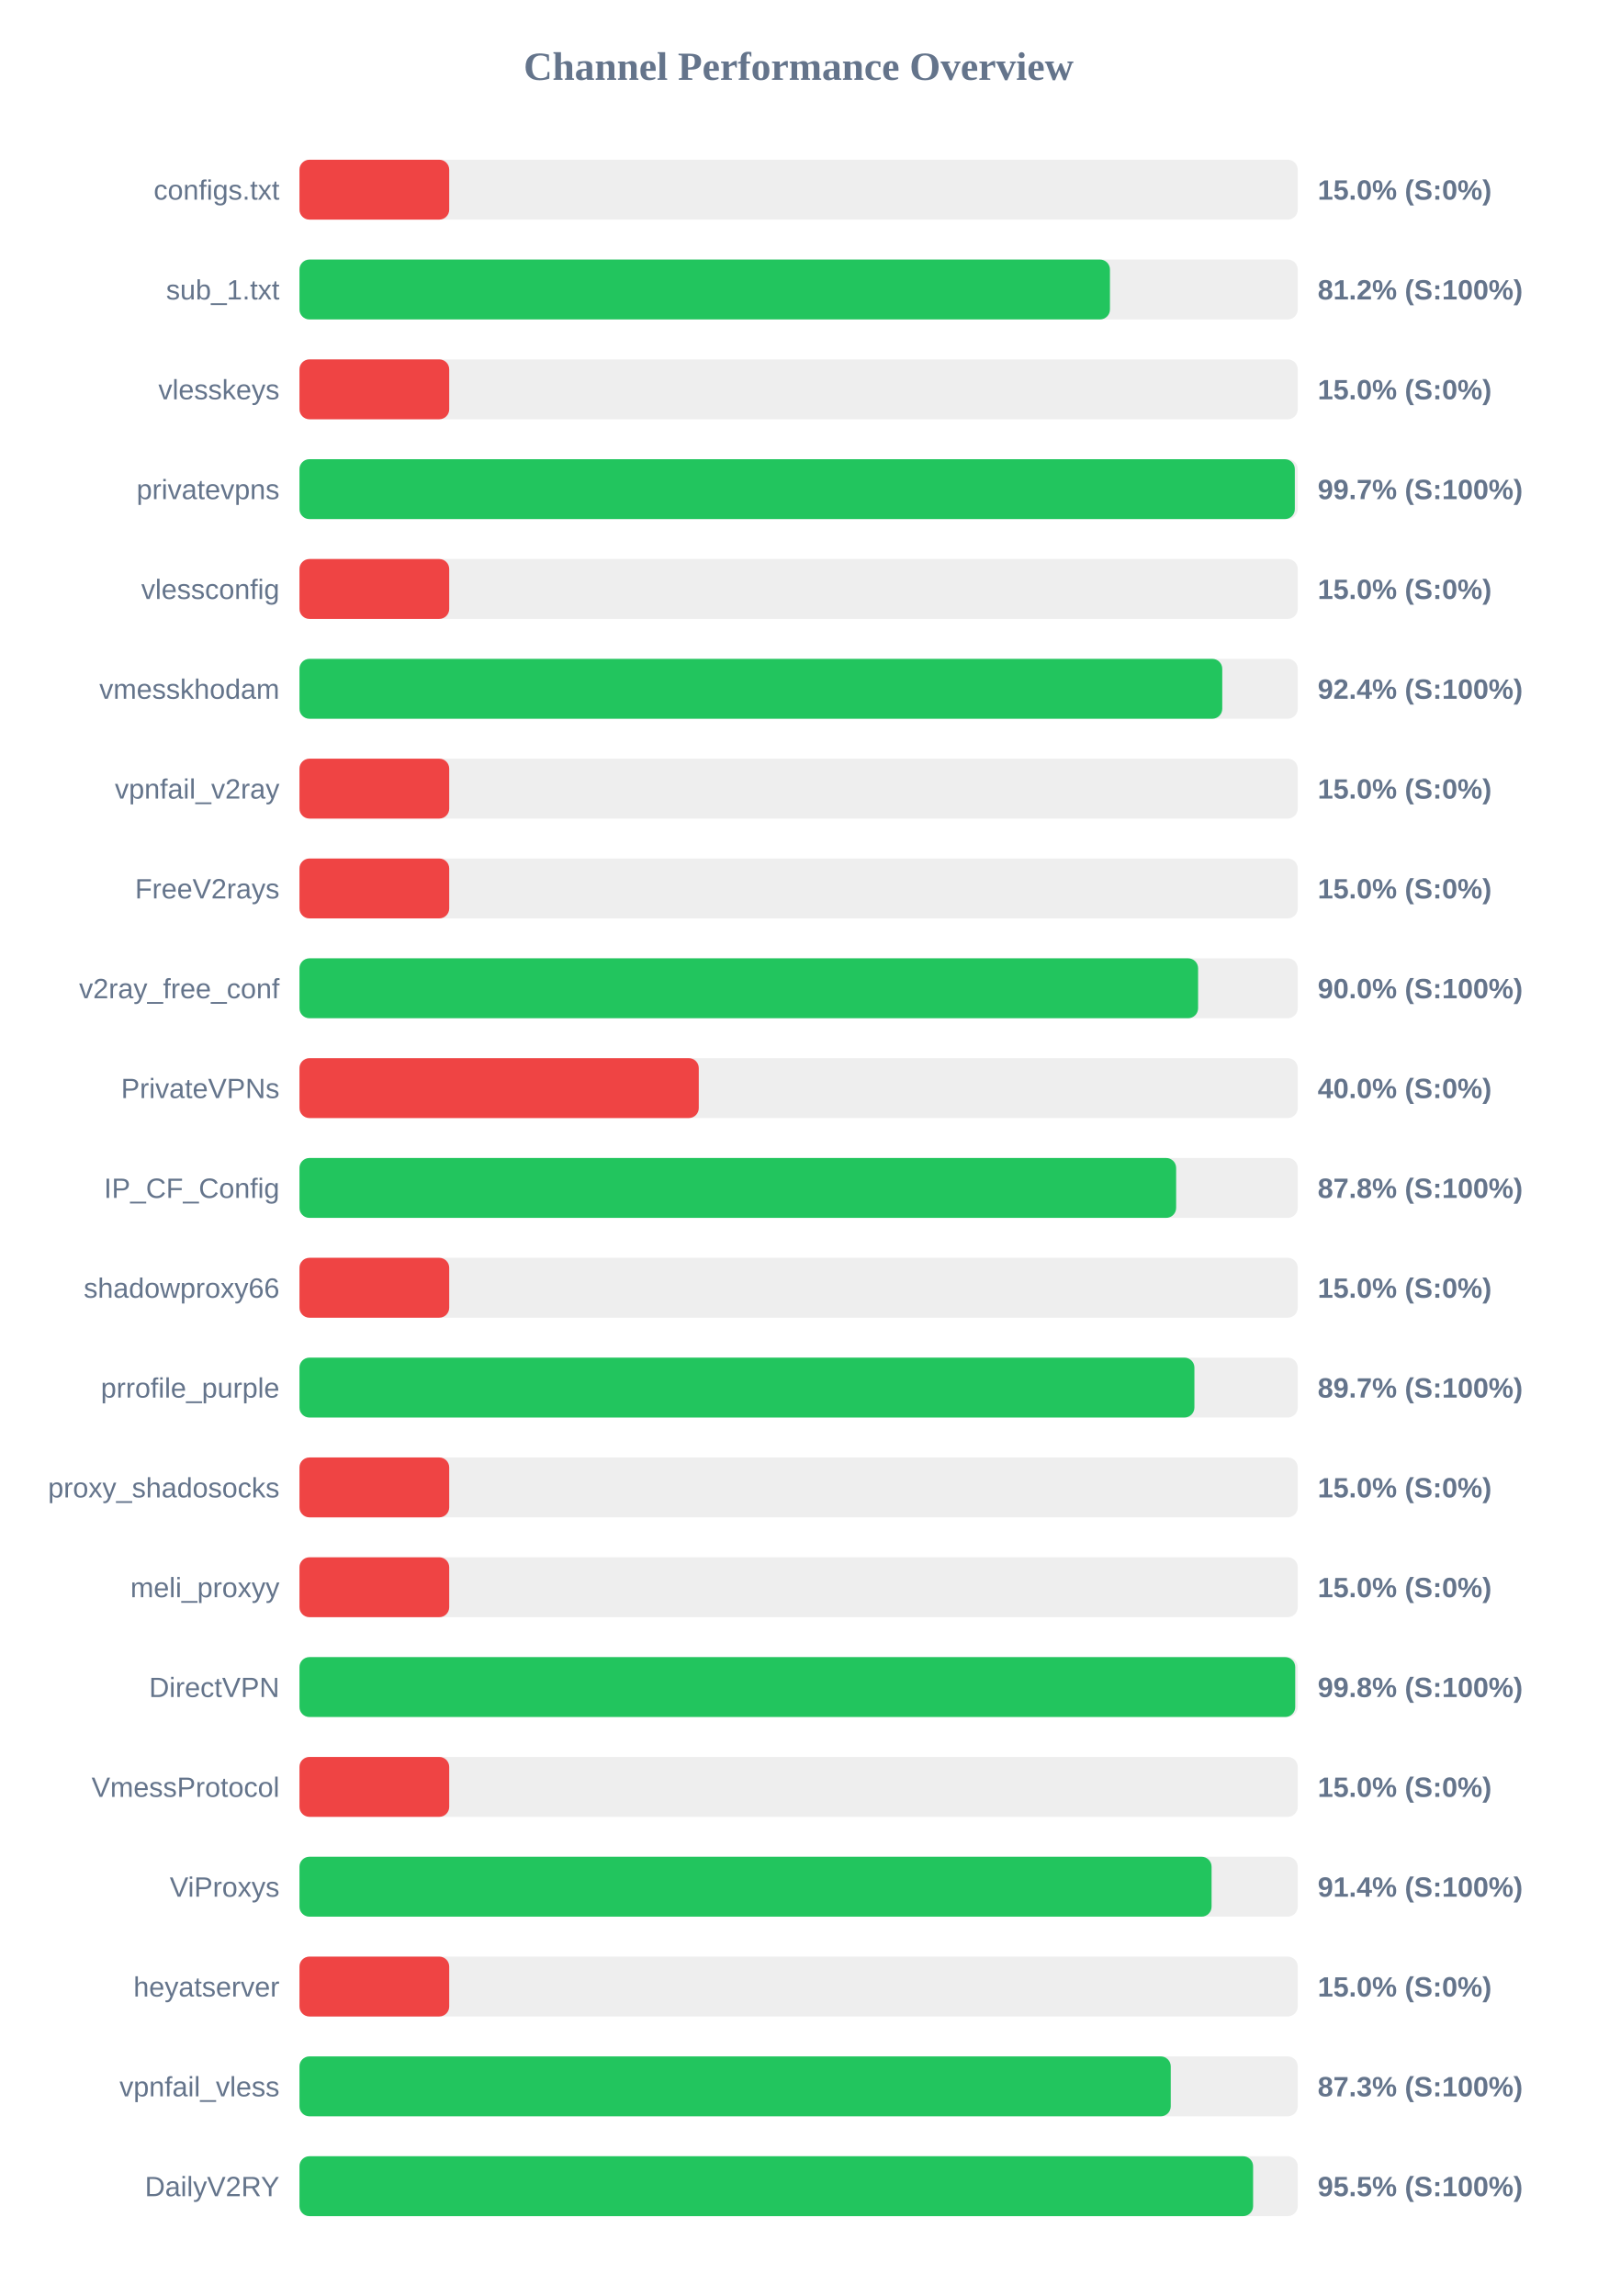
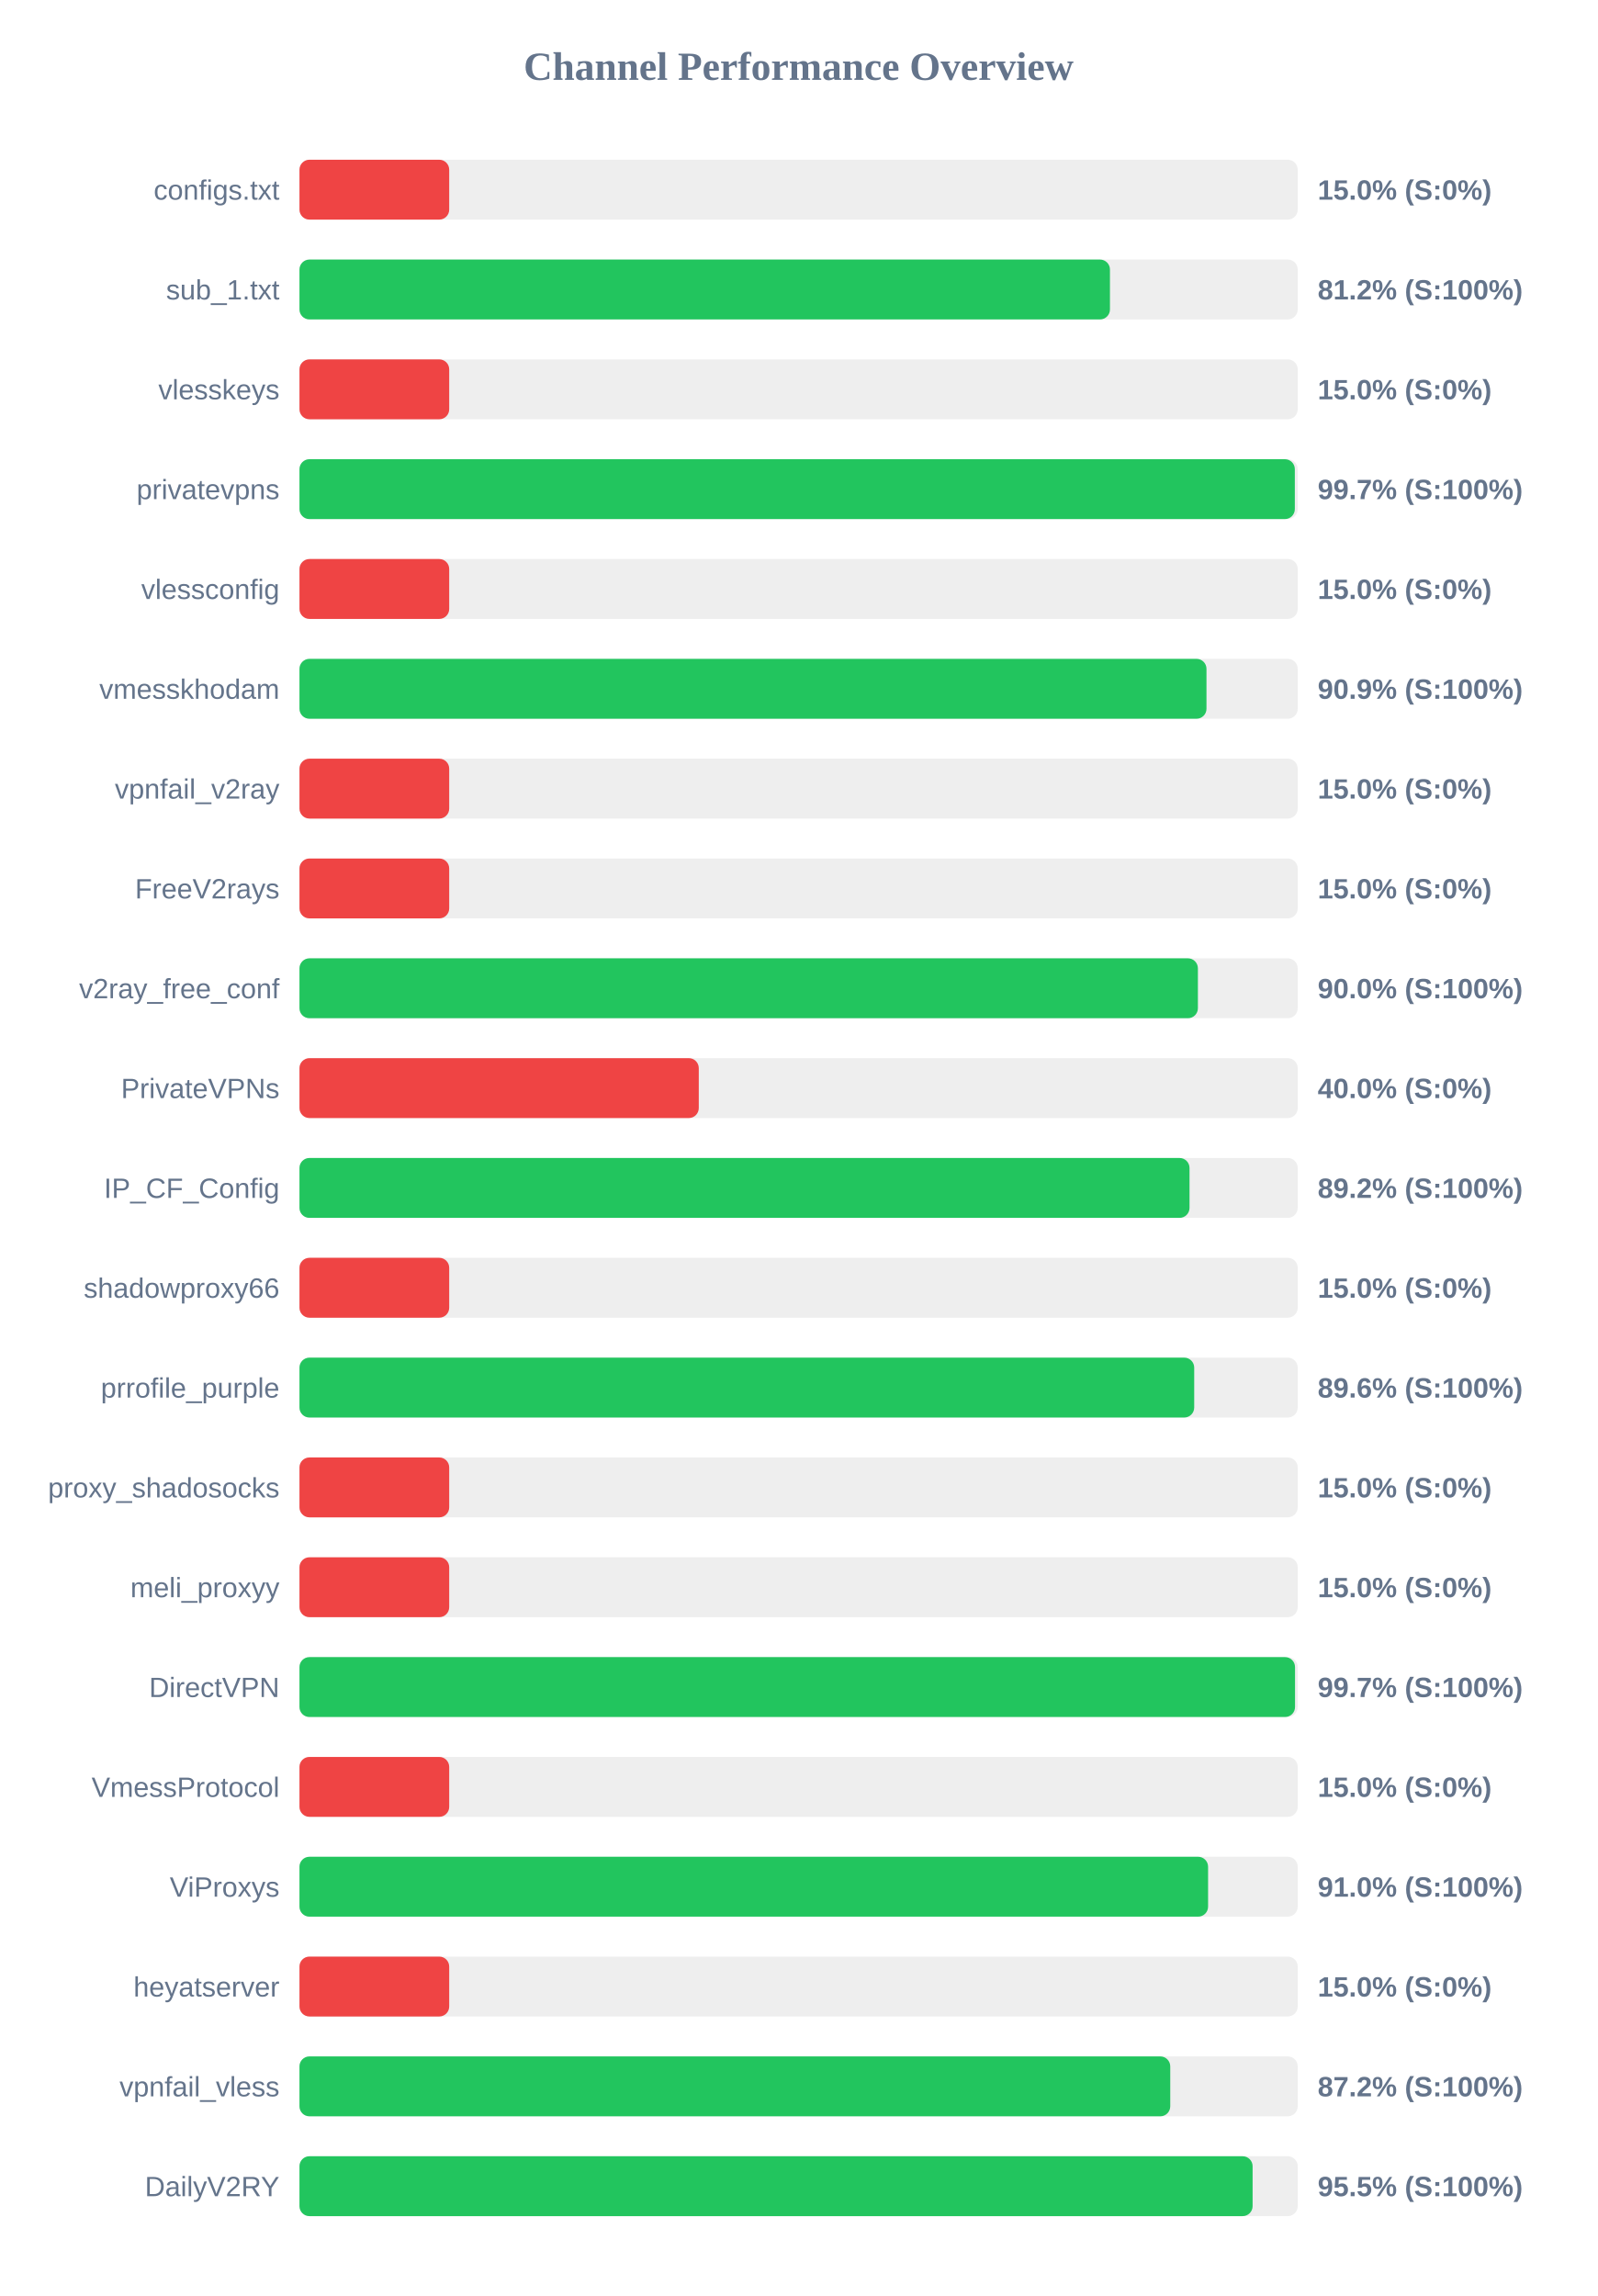
<svg xmlns="http://www.w3.org/2000/svg" width="800" height="1150" version="1.1">
  <style>
        .row { font: 14px Arial; fill: #64748b; }
        .score { font: bold 14px Arial; fill: #64748b; }
    </style>
  <text x="400" y="40" text-anchor="middle" font-size="20px" font-weight="bold" fill="#64748b">Channel Performance Overview</text>
  <rect x="150" y="80" width="500" height="30" fill="#eee" rx="5" />
  <rect x="150" y="80" width="75.0" height="30" fill="#ef4444" rx="5" />
  <text x="140" y="100" text-anchor="end" class="row">configs.txt</text>
  <text x="660" y="100" text-anchor="start" class="score">15.0% (S:0%)</text>
  <rect x="150" y="130" width="500" height="30" fill="#eee" rx="5" />
  <rect x="150" y="130" width="405.95" height="30" fill="#22c55e" rx="5" />
  <text x="140" y="150" text-anchor="end" class="row">sub_1.txt</text>
  <text x="660" y="150" text-anchor="start" class="score">81.2% (S:100%)</text>
  <rect x="150" y="180" width="500" height="30" fill="#eee" rx="5" />
  <rect x="150" y="180" width="75.0" height="30" fill="#ef4444" rx="5" />
  <text x="140" y="200" text-anchor="end" class="row">vlesskeys</text>
  <text x="660" y="200" text-anchor="start" class="score">15.0% (S:0%)</text>
  <rect x="150" y="230" width="500" height="30" fill="#eee" rx="5" />
  <rect x="150" y="230" width="498.55" height="30" fill="#22c55e" rx="5" />
  <text x="140" y="250" text-anchor="end" class="row">privatevpns</text>
  <text x="660" y="250" text-anchor="start" class="score">99.7% (S:100%)</text>
  <rect x="150" y="280" width="500" height="30" fill="#eee" rx="5" />
  <rect x="150" y="280" width="75.0" height="30" fill="#ef4444" rx="5" />
  <text x="140" y="300" text-anchor="end" class="row">vlessconfig</text>
  <text x="660" y="300" text-anchor="start" class="score">15.0% (S:0%)</text>
  <rect x="150" y="330" width="500" height="30" fill="#eee" rx="5" />
-   <rect x="150" y="330" width="462.2" height="30" fill="#22c55e" rx="5" />
+   <rect x="150" y="330" width="454.3" height="30" fill="#22c55e" rx="5" />
  <text x="140" y="350" text-anchor="end" class="row">vmesskhodam</text>
-   <text x="660" y="350" text-anchor="start" class="score">92.4% (S:100%)</text>
+   <text x="660" y="350" text-anchor="start" class="score">90.9% (S:100%)</text>
  <rect x="150" y="380" width="500" height="30" fill="#eee" rx="5" />
  <rect x="150" y="380" width="75.0" height="30" fill="#ef4444" rx="5" />
  <text x="140" y="400" text-anchor="end" class="row">vpnfail_v2ray</text>
  <text x="660" y="400" text-anchor="start" class="score">15.0% (S:0%)</text>
  <rect x="150" y="430" width="500" height="30" fill="#eee" rx="5" />
  <rect x="150" y="430" width="75.0" height="30" fill="#ef4444" rx="5" />
  <text x="140" y="450" text-anchor="end" class="row">FreeV2rays</text>
  <text x="660" y="450" text-anchor="start" class="score">15.0% (S:0%)</text>
  <rect x="150" y="480" width="500" height="30" fill="#eee" rx="5" />
-   <rect x="150" y="480" width="450.1" height="30" fill="#22c55e" rx="5" />
+   <rect x="150" y="480" width="450.0" height="30" fill="#22c55e" rx="5" />
  <text x="140" y="500" text-anchor="end" class="row">v2ray_free_conf</text>
  <text x="660" y="500" text-anchor="start" class="score">90.0% (S:100%)</text>
  <rect x="150" y="530" width="500" height="30" fill="#eee" rx="5" />
  <rect x="150" y="530" width="200.0" height="30" fill="#ef4444" rx="5" />
  <text x="140" y="550" text-anchor="end" class="row">PrivateVPNs</text>
  <text x="660" y="550" text-anchor="start" class="score">40.0% (S:0%)</text>
  <rect x="150" y="580" width="500" height="30" fill="#eee" rx="5" />
-   <rect x="150" y="580" width="439.1" height="30" fill="#22c55e" rx="5" />
+   <rect x="150" y="580" width="445.8" height="30" fill="#22c55e" rx="5" />
  <text x="140" y="600" text-anchor="end" class="row">IP_CF_Config</text>
-   <text x="660" y="600" text-anchor="start" class="score">87.8% (S:100%)</text>
+   <text x="660" y="600" text-anchor="start" class="score">89.2% (S:100%)</text>
  <rect x="150" y="630" width="500" height="30" fill="#eee" rx="5" />
  <rect x="150" y="630" width="75.0" height="30" fill="#ef4444" rx="5" />
  <text x="140" y="650" text-anchor="end" class="row">shadowproxy66</text>
  <text x="660" y="650" text-anchor="start" class="score">15.0% (S:0%)</text>
  <rect x="150" y="680" width="500" height="30" fill="#eee" rx="5" />
-   <rect x="150" y="680" width="448.25" height="30" fill="#22c55e" rx="5" />
+   <rect x="150" y="680" width="448.15" height="30" fill="#22c55e" rx="5" />
  <text x="140" y="700" text-anchor="end" class="row">prrofile_purple</text>
-   <text x="660" y="700" text-anchor="start" class="score">89.7% (S:100%)</text>
+   <text x="660" y="700" text-anchor="start" class="score">89.6% (S:100%)</text>
  <rect x="150" y="730" width="500" height="30" fill="#eee" rx="5" />
  <rect x="150" y="730" width="75.0" height="30" fill="#ef4444" rx="5" />
  <text x="140" y="750" text-anchor="end" class="row">proxy_shadosocks</text>
  <text x="660" y="750" text-anchor="start" class="score">15.0% (S:0%)</text>
  <rect x="150" y="780" width="500" height="30" fill="#eee" rx="5" />
  <rect x="150" y="780" width="75.0" height="30" fill="#ef4444" rx="5" />
  <text x="140" y="800" text-anchor="end" class="row">meli_proxyy</text>
  <text x="660" y="800" text-anchor="start" class="score">15.0% (S:0%)</text>
  <rect x="150" y="830" width="500" height="30" fill="#eee" rx="5" />
-   <rect x="150" y="830" width="498.75" height="30" fill="#22c55e" rx="5" />
+   <rect x="150" y="830" width="498.65" height="30" fill="#22c55e" rx="5" />
  <text x="140" y="850" text-anchor="end" class="row">DirectVPN</text>
-   <text x="660" y="850" text-anchor="start" class="score">99.8% (S:100%)</text>
+   <text x="660" y="850" text-anchor="start" class="score">99.7% (S:100%)</text>
  <rect x="150" y="880" width="500" height="30" fill="#eee" rx="5" />
  <rect x="150" y="880" width="75.0" height="30" fill="#ef4444" rx="5" />
  <text x="140" y="900" text-anchor="end" class="row">VmessProtocol</text>
  <text x="660" y="900" text-anchor="start" class="score">15.0% (S:0%)</text>
  <rect x="150" y="930" width="500" height="30" fill="#eee" rx="5" />
-   <rect x="150" y="930" width="456.85" height="30" fill="#22c55e" rx="5" />
+   <rect x="150" y="930" width="455.1" height="30" fill="#22c55e" rx="5" />
  <text x="140" y="950" text-anchor="end" class="row">ViProxys</text>
-   <text x="660" y="950" text-anchor="start" class="score">91.4% (S:100%)</text>
+   <text x="660" y="950" text-anchor="start" class="score">91.0% (S:100%)</text>
  <rect x="150" y="980" width="500" height="30" fill="#eee" rx="5" />
  <rect x="150" y="980" width="75.0" height="30" fill="#ef4444" rx="5" />
  <text x="140" y="1000" text-anchor="end" class="row">heyatserver</text>
  <text x="660" y="1000" text-anchor="start" class="score">15.0% (S:0%)</text>
  <rect x="150" y="1030" width="500" height="30" fill="#eee" rx="5" />
-   <rect x="150" y="1030" width="436.4" height="30" fill="#22c55e" rx="5" />
+   <rect x="150" y="1030" width="436.15" height="30" fill="#22c55e" rx="5" />
  <text x="140" y="1050" text-anchor="end" class="row">vpnfail_vless</text>
-   <text x="660" y="1050" text-anchor="start" class="score">87.3% (S:100%)</text>
+   <text x="660" y="1050" text-anchor="start" class="score">87.2% (S:100%)</text>
  <rect x="150" y="1080" width="500" height="30" fill="#eee" rx="5" />
-   <rect x="150" y="1080" width="477.65" height="30" fill="#22c55e" rx="5" />
+   <rect x="150" y="1080" width="477.4" height="30" fill="#22c55e" rx="5" />
  <text x="140" y="1100" text-anchor="end" class="row">DailyV2RY</text>
  <text x="660" y="1100" text-anchor="start" class="score">95.5% (S:100%)</text>
</svg>
